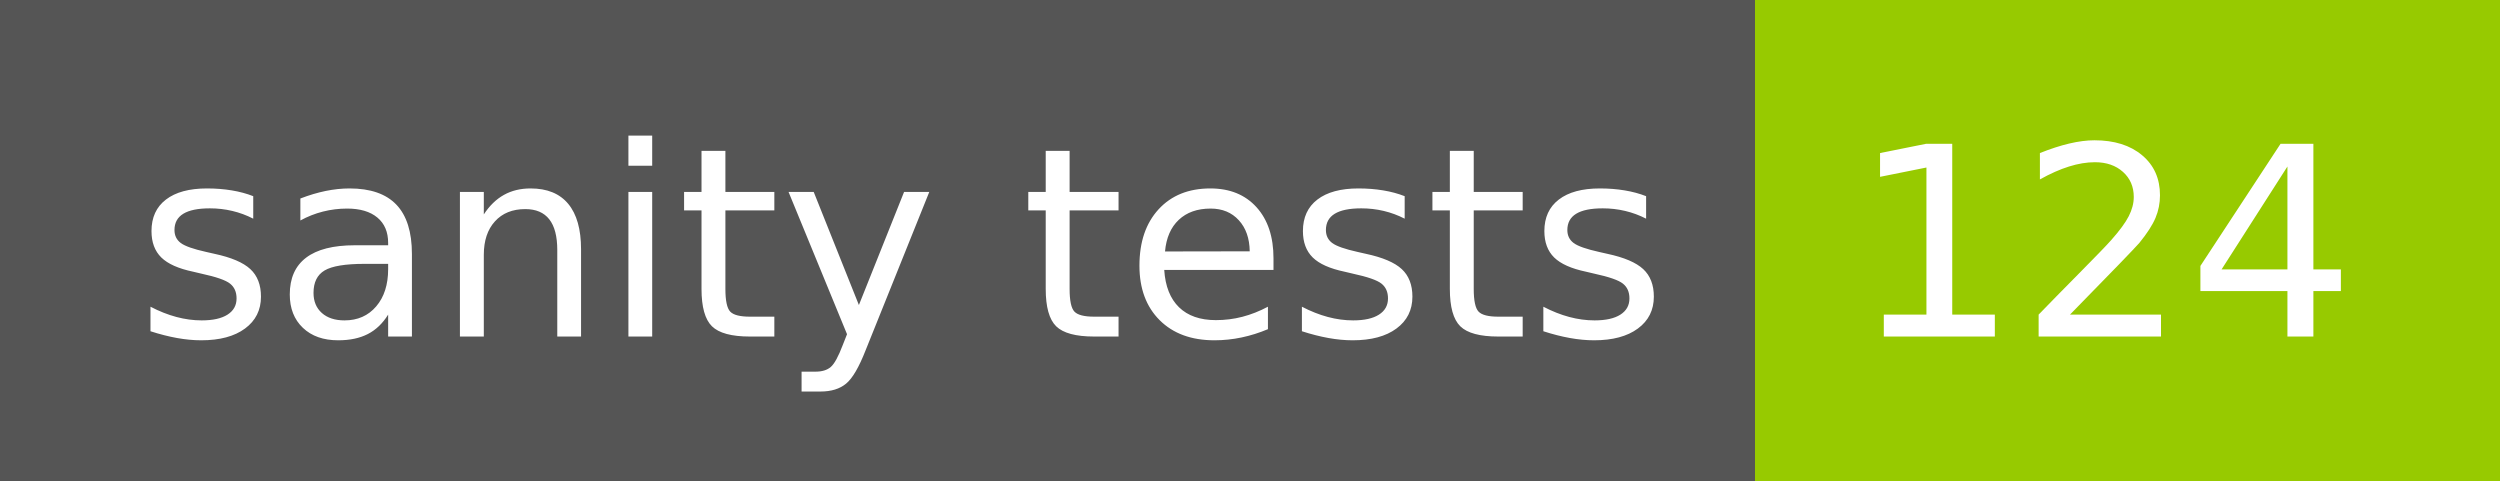
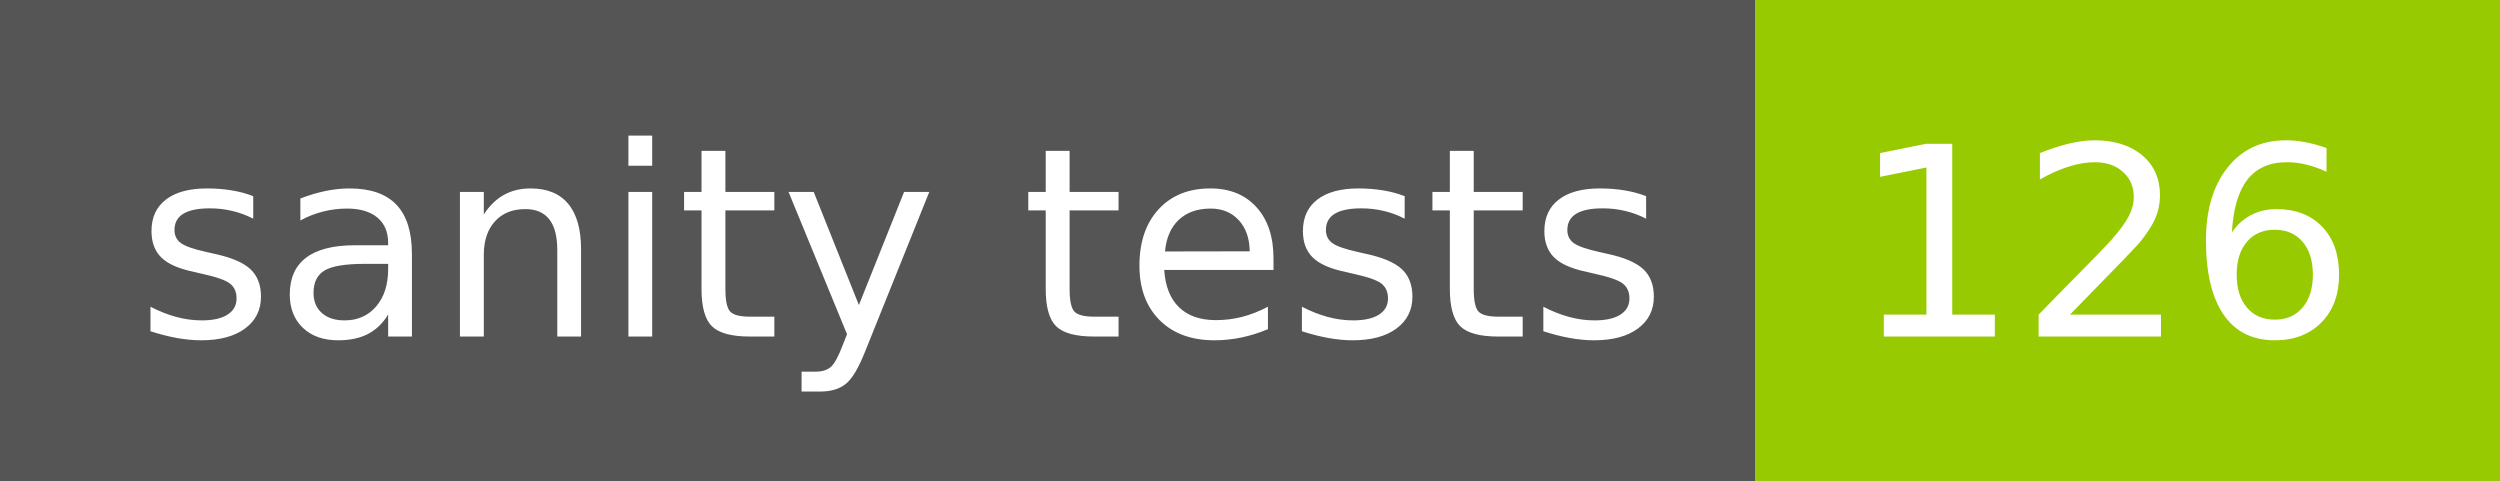
- <svg xmlns="http://www.w3.org/2000/svg" width="104" height="20" role="img" aria-label="sanity tests: 124">
+ <svg xmlns="http://www.w3.org/2000/svg" width="104" height="20" role="img" aria-label="sanity tests: 126">
  <g shape-rendering="crispEdges">
    <rect width="73" height="20" fill="#555" />
    <rect x="73" width="31" height="20" fill="#97ca00" />
  </g>
  <g fill="#fff" text-anchor="middle" font-family="Verdana,Geneva,DejaVu Sans,sans-serif" text-rendering="geometricPrecision" font-size="110">
    <text x="375" y="140" transform="scale(.1)" fill="#fff" textLength="630">sanity tests</text>
-     <text x="875" y="140" transform="scale(.1)" fill="#fff" textLength="210">124</text>
+     <text x="875" y="140" transform="scale(.1)" fill="#fff" textLength="210">126</text>
  </g>
</svg>
